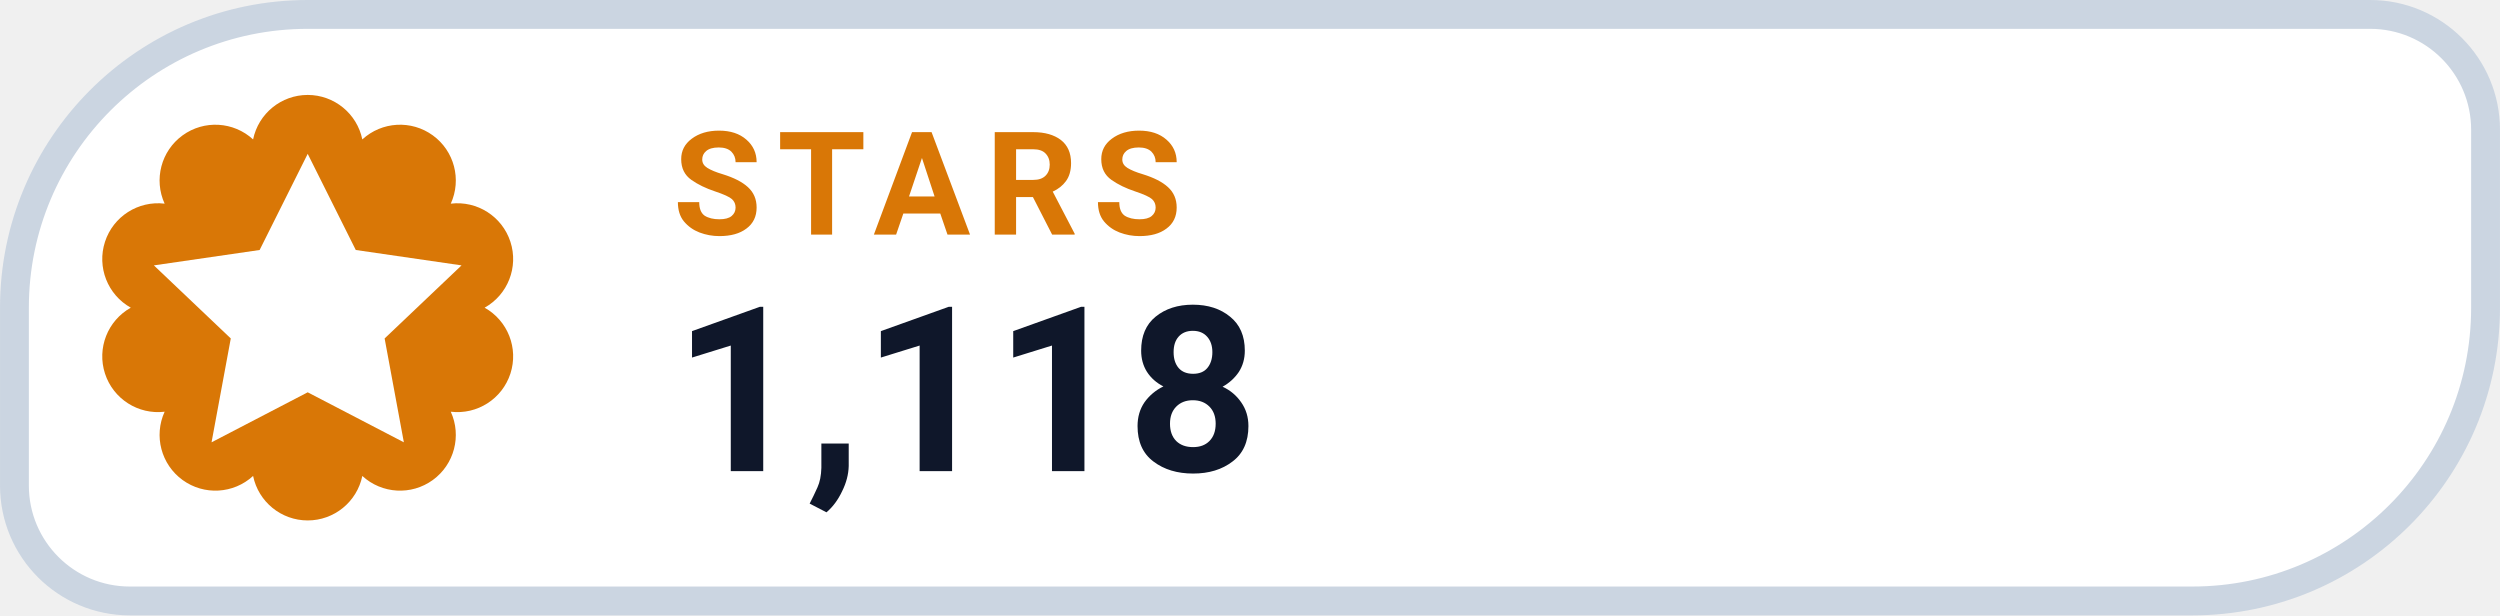
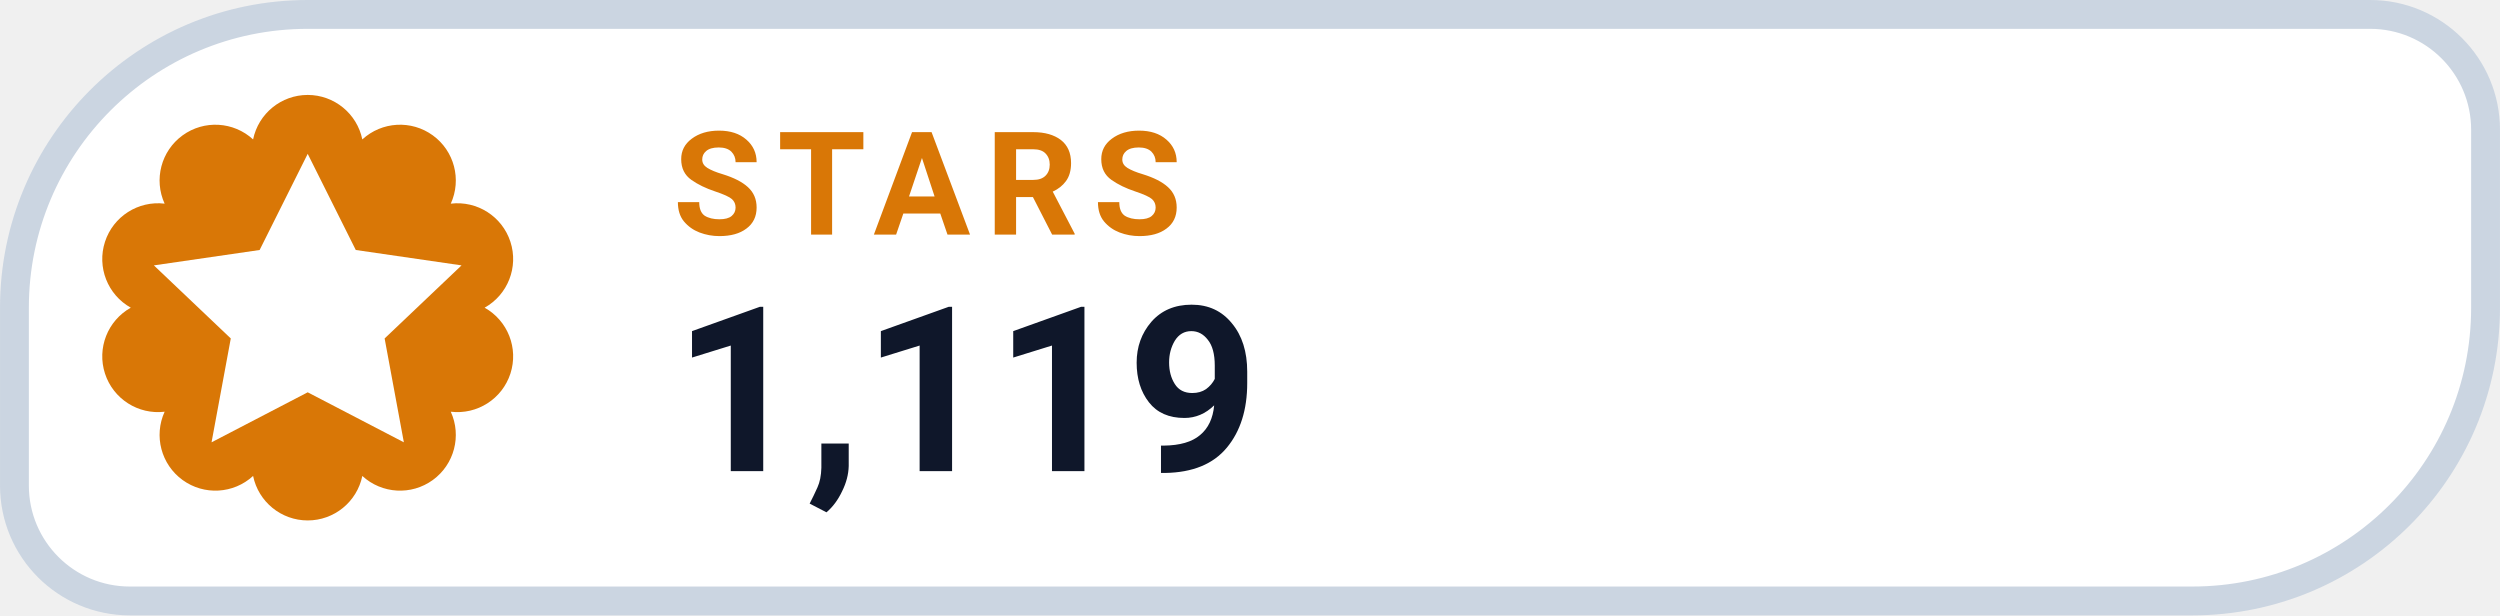
- <svg xmlns="http://www.w3.org/2000/svg" width="126" height="31.015" viewBox="0 0 130 32" role="img" aria-label="STARS 1,118">
+ <svg xmlns="http://www.w3.org/2000/svg" width="126" height="31.015" viewBox="0 0 130 32" role="img" aria-label="STARS 1,119">
  <path d="M 16.00 0.75 H 123.25 A 6.00 6.00 0 0 1 129.25 6.75 V 16.00 A 15.25 15.25 0 0 1 114.00 31.25 H 6.75 A 6.00 6.00 0 0 1 0.75 25.25 V 16.00 A 15.25 15.25 0 0 1 16.00 0.75 Z" fill="#FFFFFF" stroke="#CBD5E1" stroke-width="1.5" />
  <path d="M 13.16 7.25 A 2.90 2.90 0 0 1 18.84 7.25 A 2.90 2.90 0 0 1 23.44 10.59 A 2.90 2.90 0 0 1 25.20 16.00 A 2.90 2.90 0 0 1 23.44 21.41 A 2.90 2.90 0 0 1 18.84 24.75 A 2.90 2.90 0 0 1 13.16 24.75 A 2.90 2.90 0 0 1 8.56 21.41 A 2.90 2.90 0 0 1 6.80 16.00 A 2.90 2.90 0 0 1 8.56 10.59 A 2.90 2.90 0 0 1 13.16 7.25 Z" fill="#D97706" />
  <g transform="translate(16 16)" style="color:#FFFFFF;">
    <path d="M0 -8 l2.5 5 5.5 .8 -4 3.8 1 5.4 -5 -2.6 -5 2.6 1 -5.4 -4 -3.8 5.5 -.8 Z" fill="currentColor" />
  </g>
  <text x="35" y="12.2" fill="#D97706" font-family="-apple-system,BlinkMacSystemFont,'Segoe UI',Roboto,Helvetica,Arial,sans-serif" font-size="7.5" font-weight="700" letter-spacing=".8">STARS</text>
-   <text x="35" y="24.5" fill="#0F172A" font-family="-apple-system,BlinkMacSystemFont,'Segoe UI',Roboto,Helvetica,Arial,sans-serif" font-size="12" font-weight="750">1,118</text>
+   <text x="35" y="24.5" fill="#0F172A" font-family="-apple-system,BlinkMacSystemFont,'Segoe UI',Roboto,Helvetica,Arial,sans-serif" font-size="12" font-weight="750">1,119</text>
</svg>
